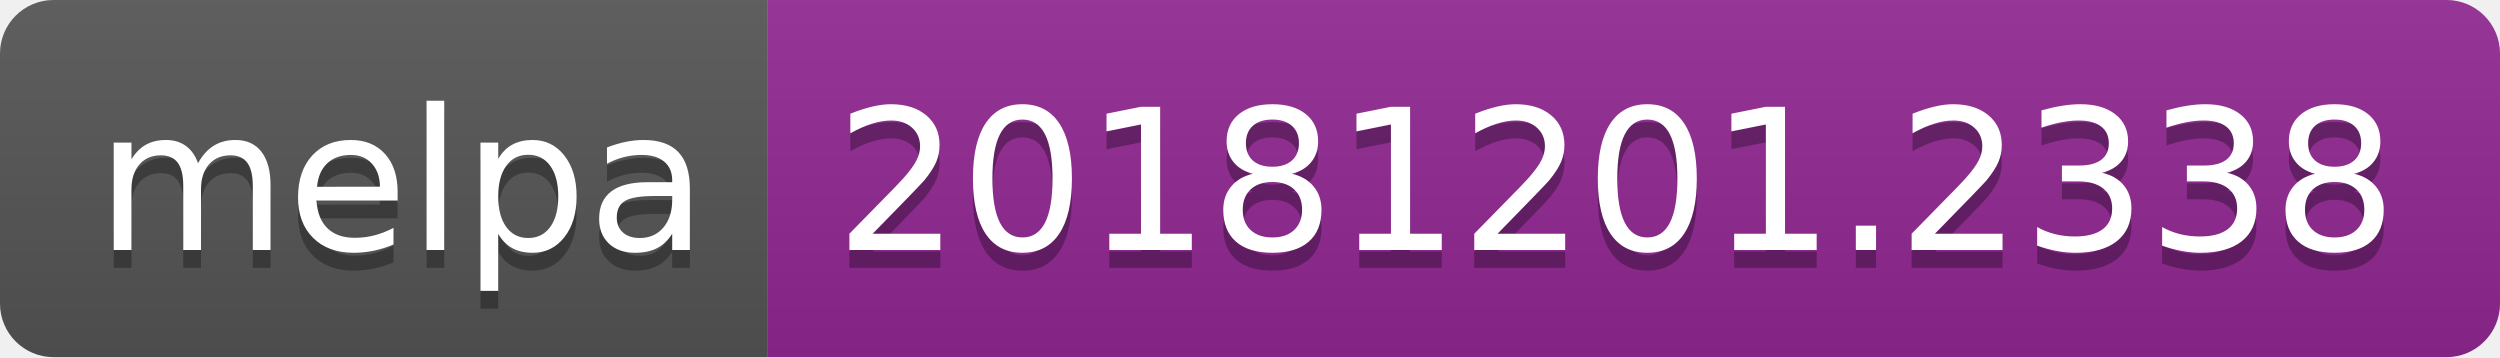
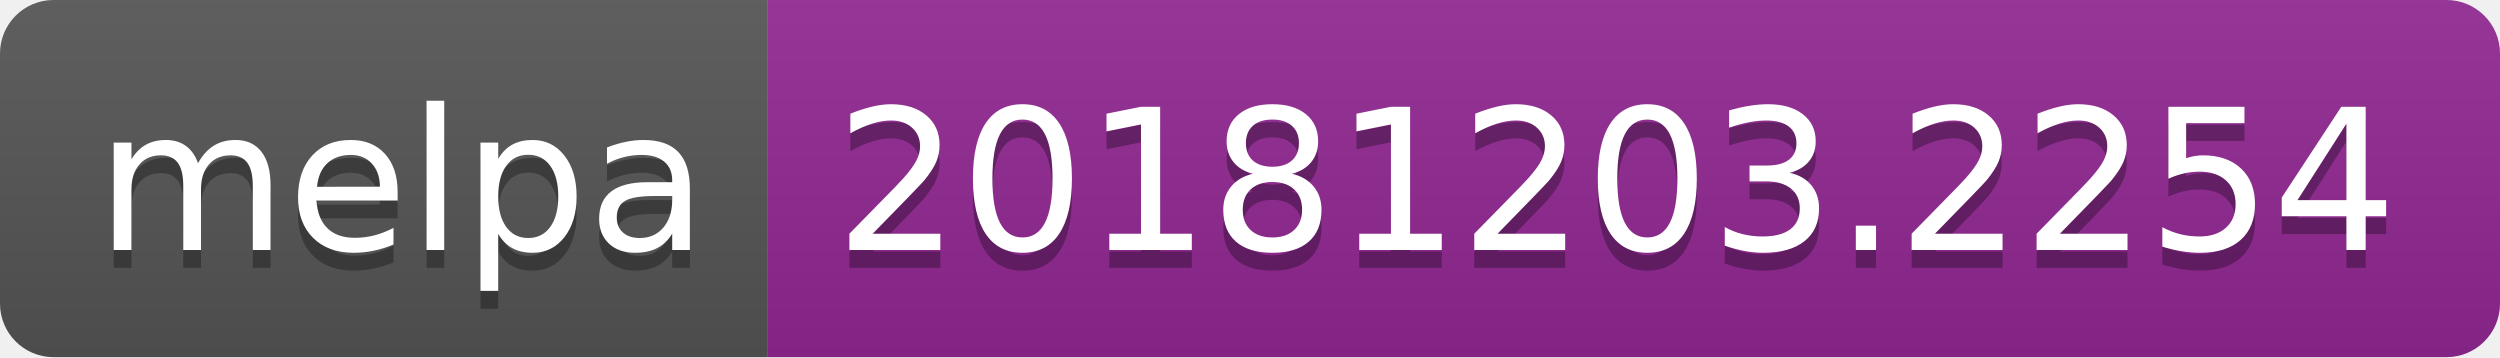
<svg xmlns="http://www.w3.org/2000/svg" width="140" height="20">
  <linearGradient id="b" x2="0" y2="100%">
    <stop offset="0" stop-color="#bbb" stop-opacity=".1" />
    <stop offset="1" stop-opacity=".1" />
  </linearGradient>
  <clipPath id="a">
    <rect width="140" height="20" rx="3" fill="#fff" />
  </clipPath>
  <g clip-path="url(#a)">
    <path fill="#555" d="M0 0h43v20H0z" />
    <path fill="#922793" d="M43 0h97v20H43z" />
    <path fill="url(#b)" d="M0 0h140v20H0z" />
  </g>
  <g fill="#fff" text-anchor="middle" font-family="DejaVu Sans,Verdana,Geneva,sans-serif" font-size="110">
    <text x="225" y="150" fill="#010101" fill-opacity=".3" transform="scale(.1)" textLength="330">melpa</text>
    <text x="225" y="140" transform="scale(.1)" textLength="330">melpa</text>
-     <text x="905" y="150" fill="#010101" fill-opacity=".3" transform="scale(.1)" textLength="870">20181201.2338</text>
-     <text x="905" y="140" transform="scale(.1)" textLength="870">20181201.2338</text>
+     <text x="905" y="150" fill="#010101" fill-opacity=".3" transform="scale(.1)" textLength="870">20181203.2254</text>
+     <text x="905" y="140" transform="scale(.1)" textLength="870">20181203.2254</text>
  </g>
</svg>
